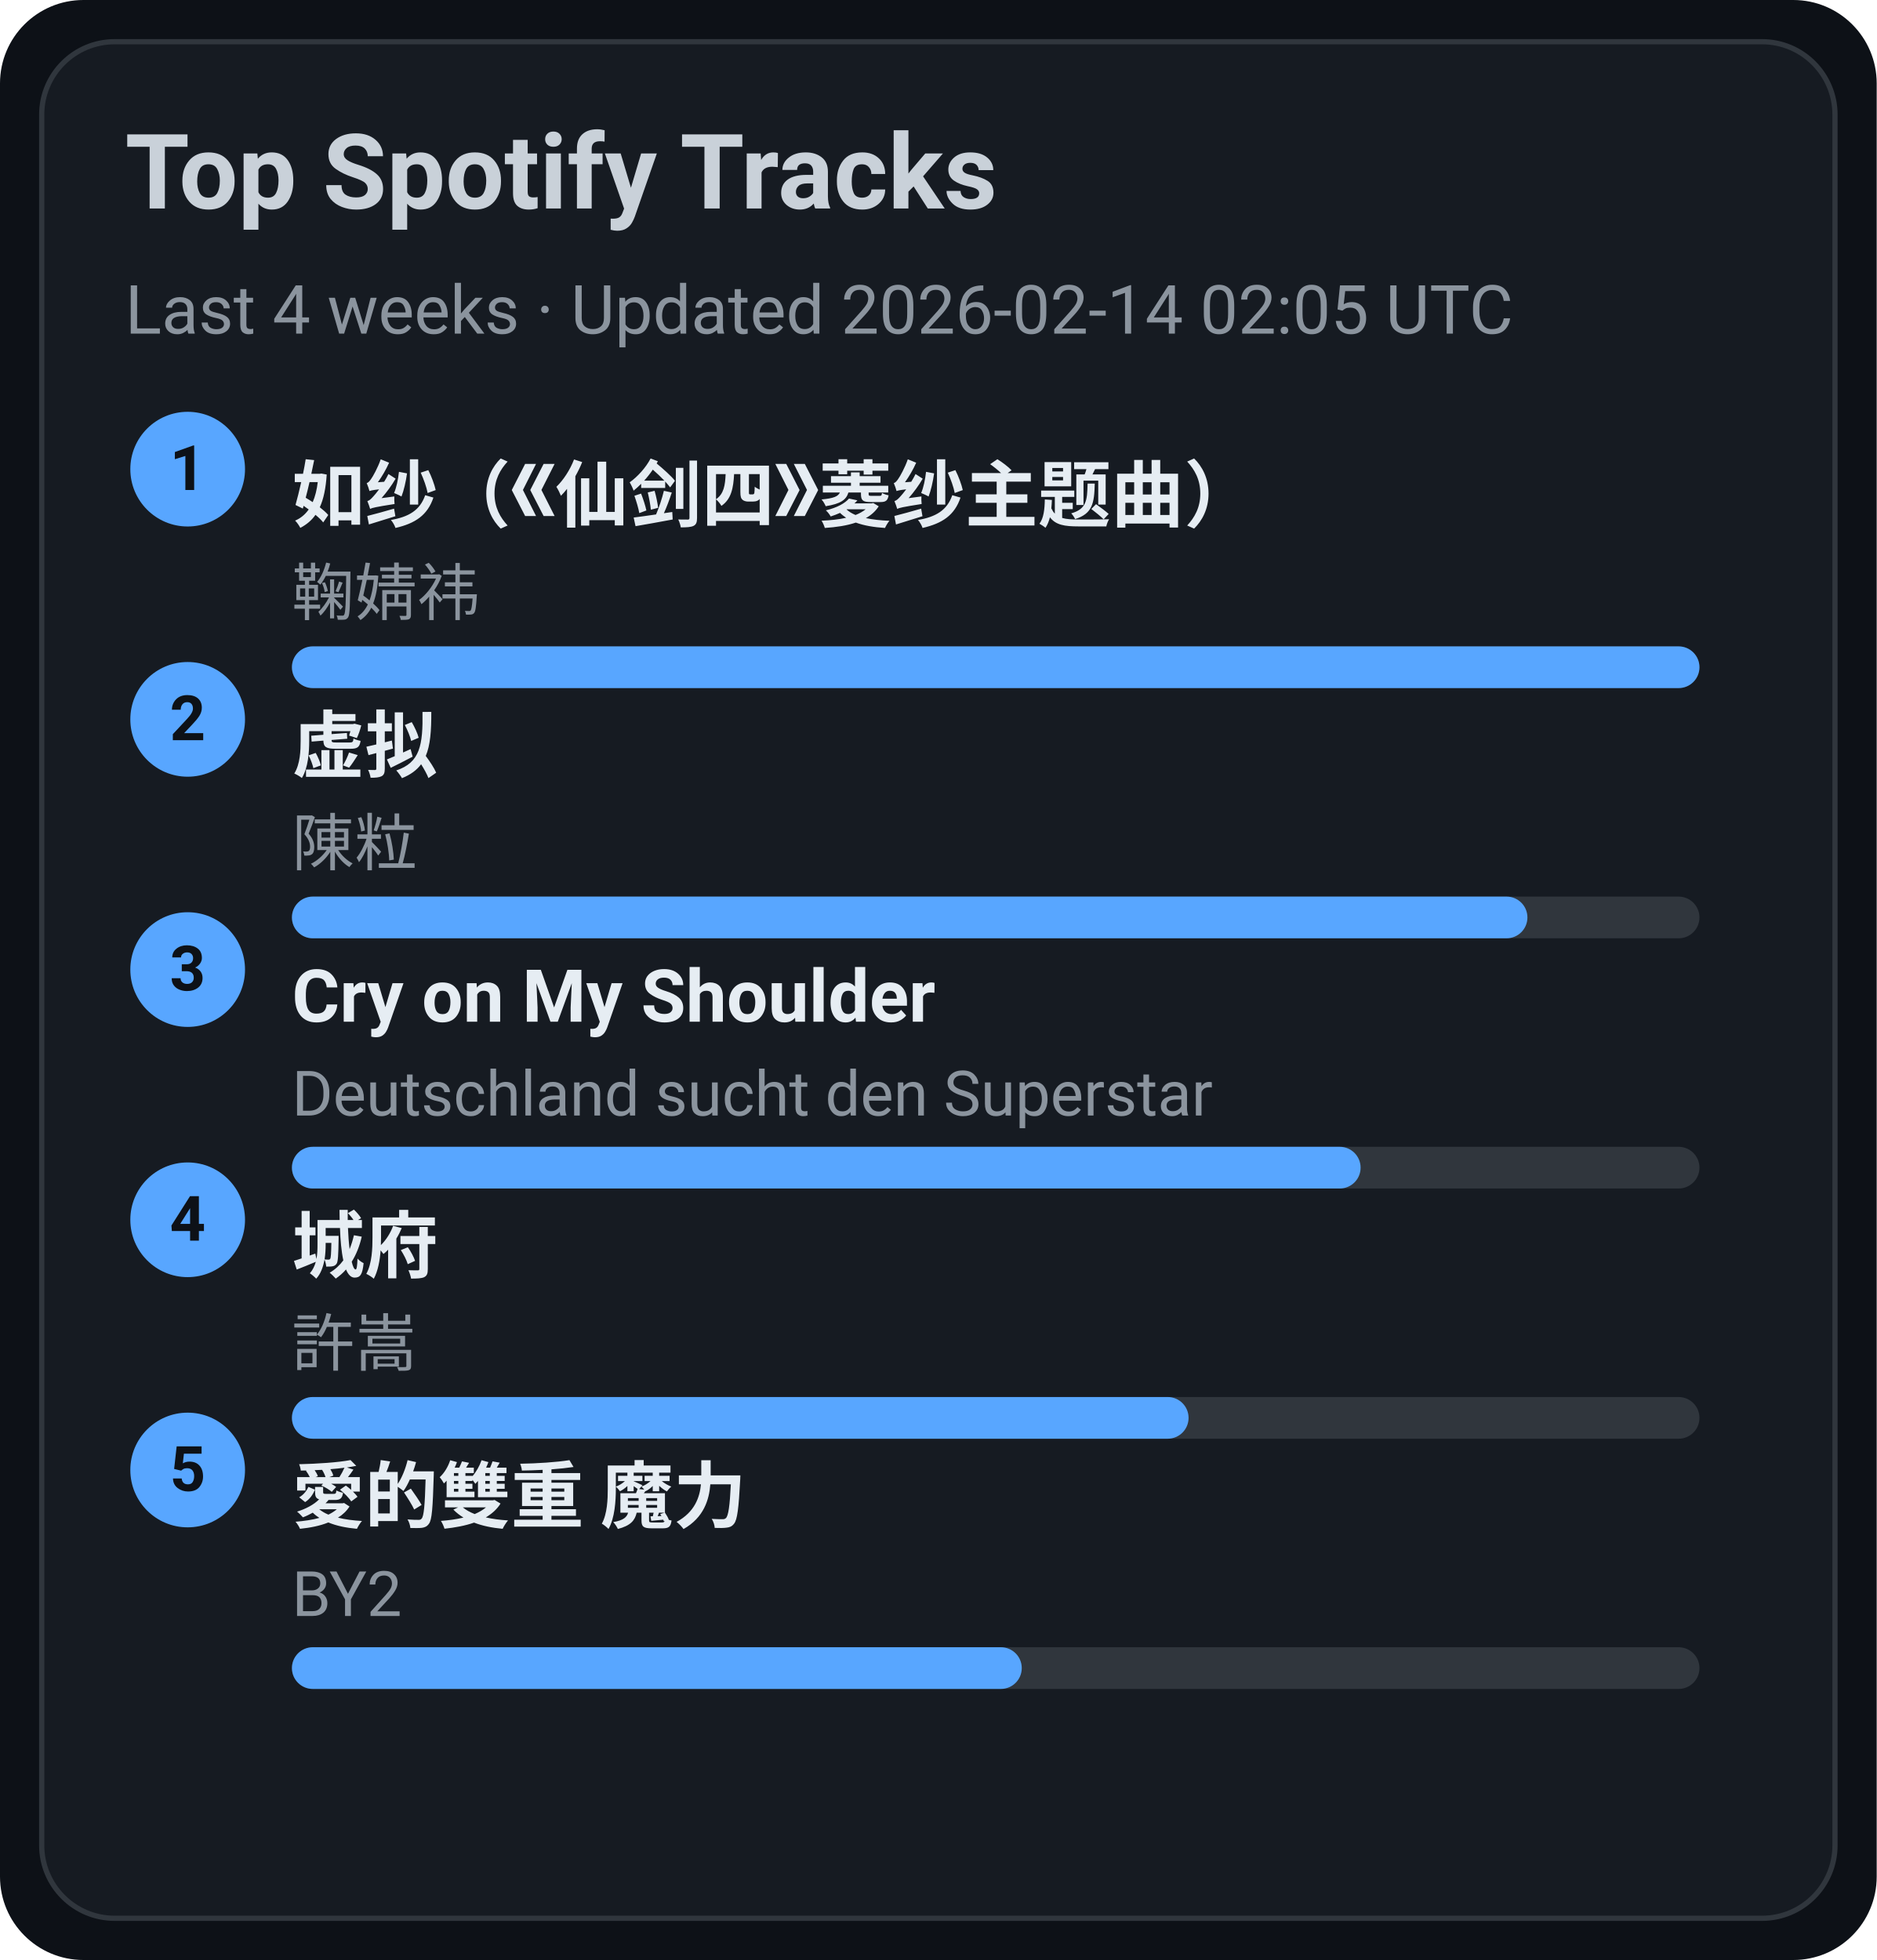
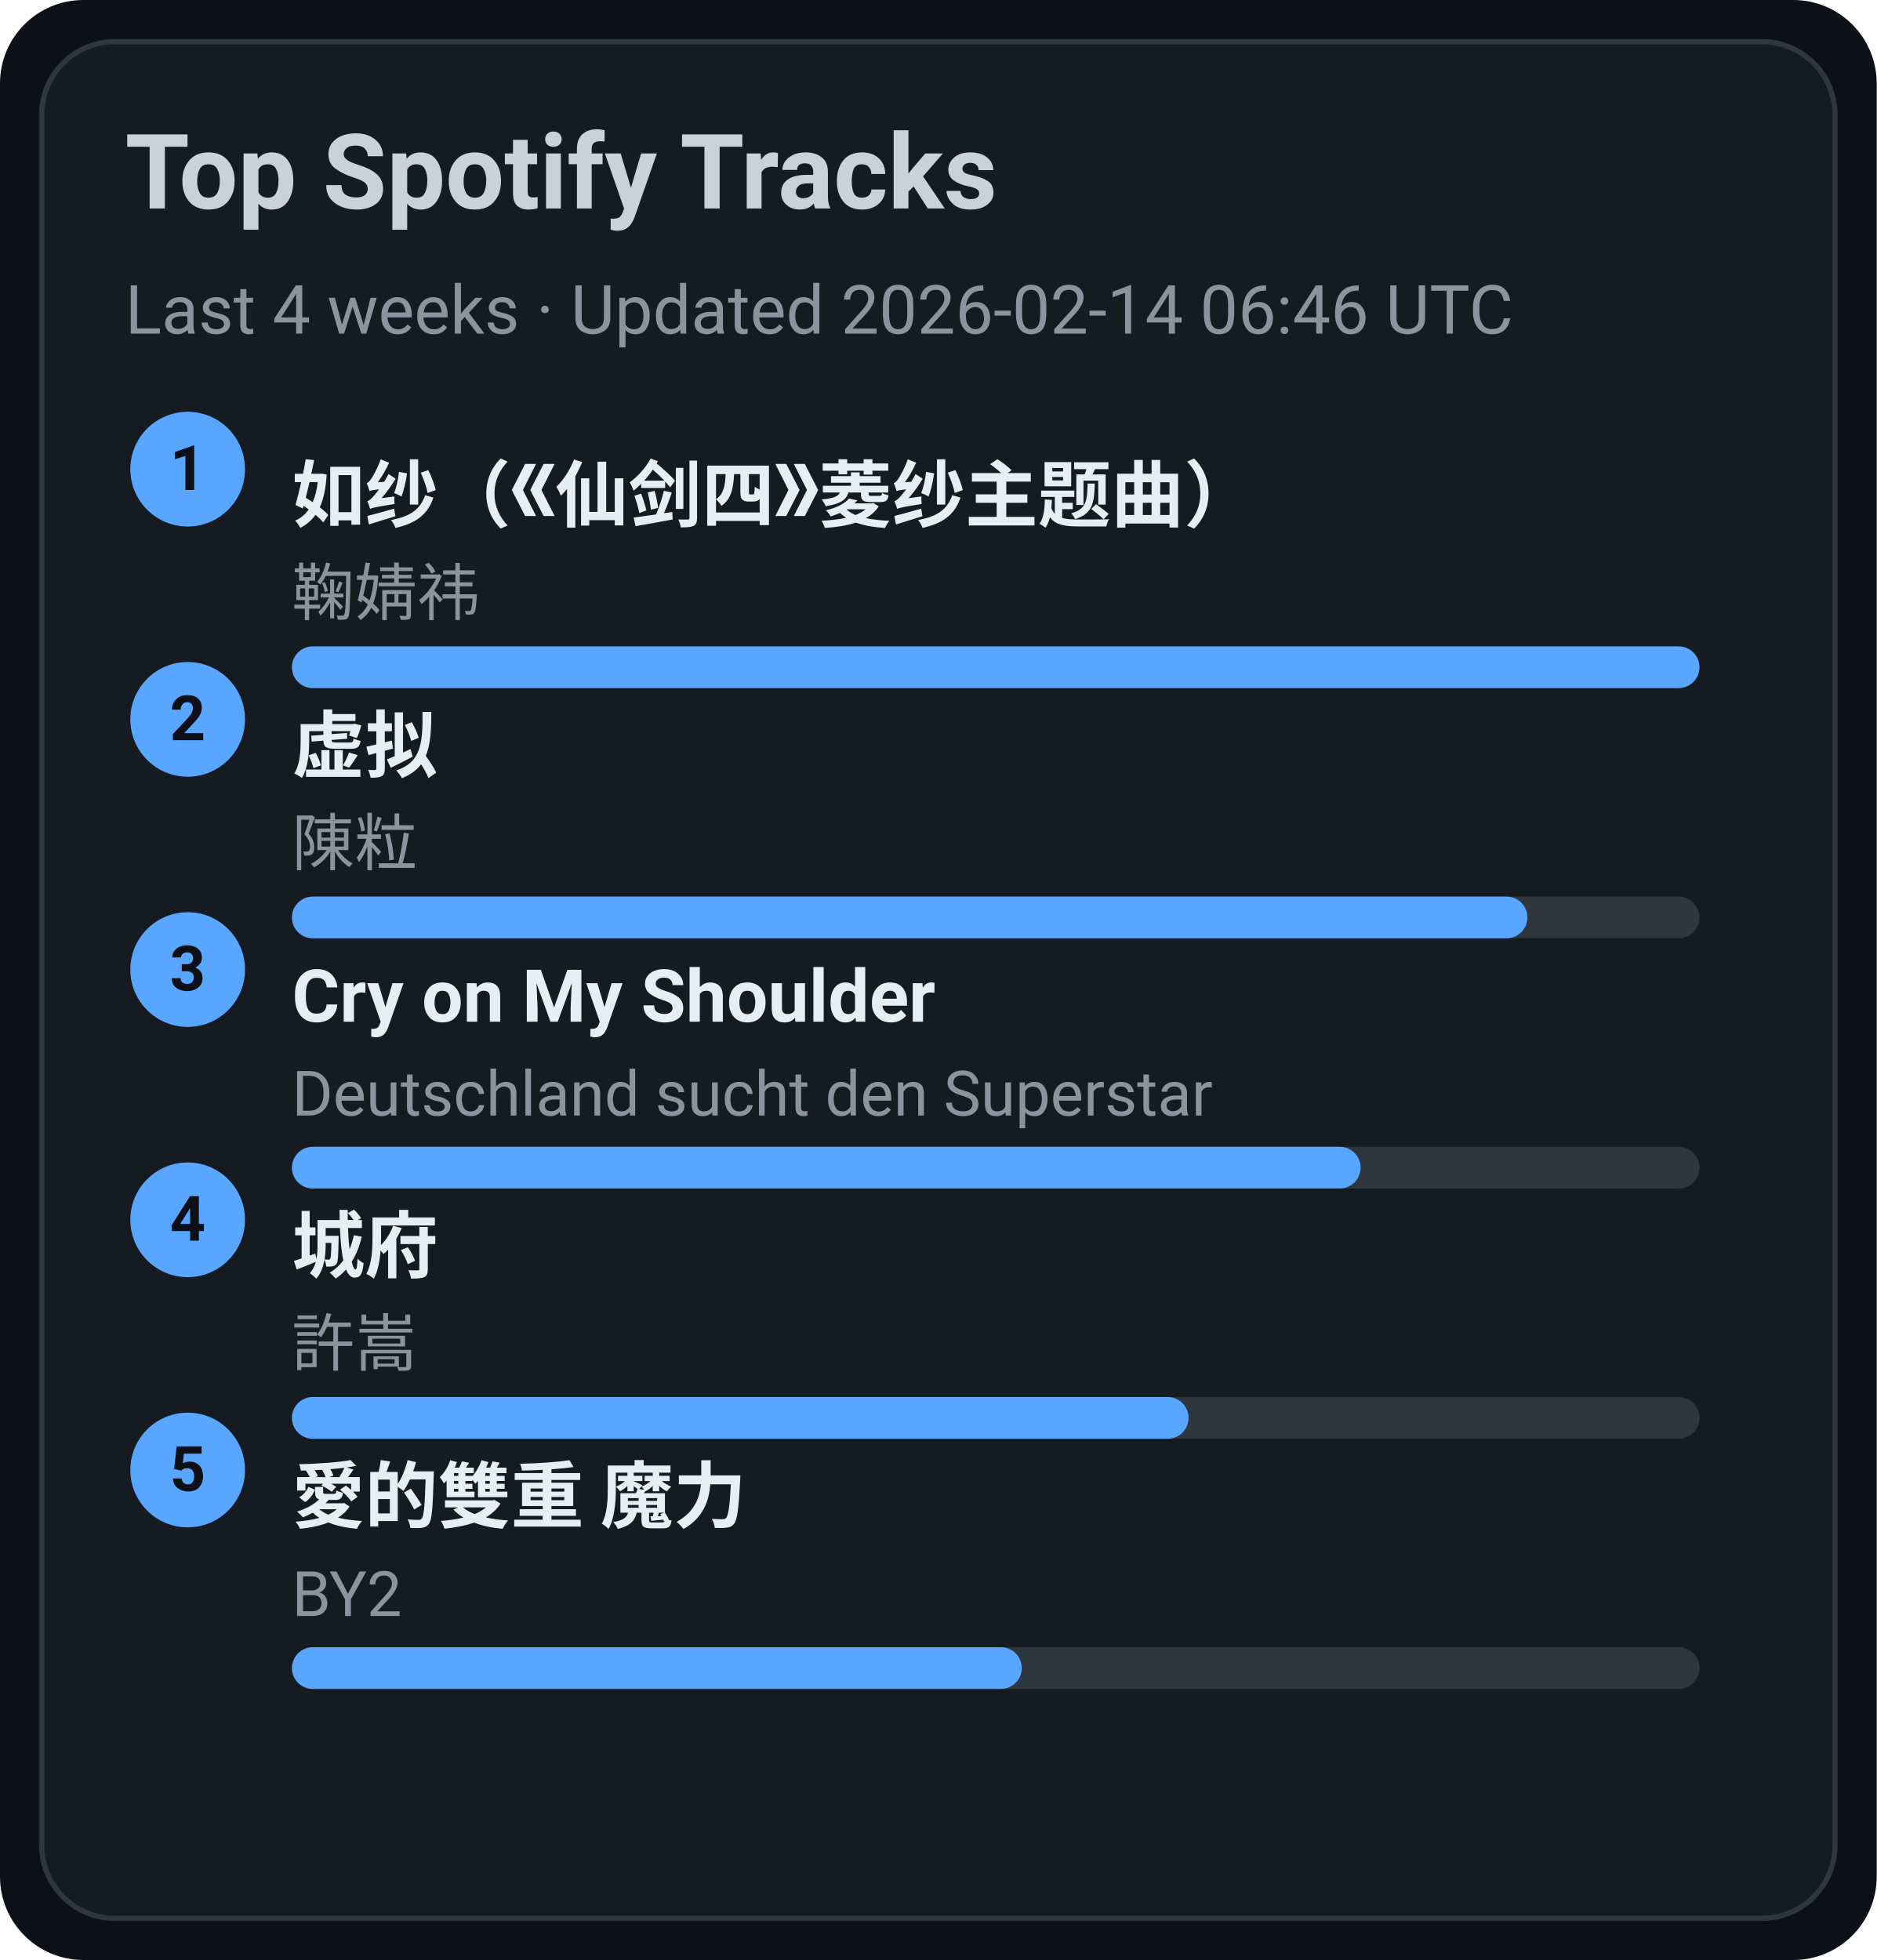
<svg xmlns="http://www.w3.org/2000/svg" width="360" height="376" viewBox="0 0 360 376">
  <style>text{font-family:-apple-system,BlinkMacSystemFont,Segoe UI,Roboto,Ubuntu,Helvetica Neue,Arial,Noto Sans,sans-serif}</style>
  <rect width="360" height="376" rx="16" fill="#0d1117" />
  <rect x="8" y="8" width="344" height="360" rx="14" fill="#161b22" stroke="#30363d" />
  <text x="24" y="40" font-size="20" fill="#c9d1d9" font-weight="600">Top Spotify Tracks</text>
-   <text x="24" y="64" font-size="13" fill="#8b949e">Last 4 weeks · Updated 2026-02-14 02:05 UTC</text>
+   <text x="24" y="64" font-size="13" fill="#8b949e">Last 4 weeks · Updated 2026-02-14 06:46 UTC</text>
  <circle cx="36" cy="90" r="11" fill="#58a6ff" />
  <text x="36" y="94" text-anchor="middle" font-size="12" fill="#0d1117" font-weight="700">1</text>
  <a href="https://open.spotify.com/track/69FUNgvEVkNbHq43lgvdme" target="_blank" rel="noopener noreferrer">
    <text x="56" y="100" font-size="14" fill="#e6edf3" font-weight="600">如纱（《仙剑四》菱纱主题曲）</text>
  </a>
  <text x="56" y="118" font-size="12" fill="#8b949e">鞠婧祎</text>
  <rect x="56" y="124" width="270" height="8" rx="4" fill="#30363d" />
  <rect x="56" y="124" width="270" height="8" rx="4" fill="#58a6ff" />
  <circle cx="36" cy="138" r="11" fill="#58a6ff" />
  <text x="36" y="142" text-anchor="middle" font-size="12" fill="#0d1117" font-weight="700">2</text>
  <a href="https://open.spotify.com/track/5l9sg05BhpfsdLfRvjGsAf" target="_blank" rel="noopener noreferrer">
    <text x="56" y="148" font-size="14" fill="#e6edf3" font-weight="600">虚拟</text>
  </a>
  <text x="56" y="166" font-size="12" fill="#8b949e">陳粒</text>
  <rect x="56" y="172" width="270" height="8" rx="4" fill="#30363d" />
  <rect x="56" y="172" width="237" height="8" rx="4" fill="#58a6ff" />
  <circle cx="36" cy="186" r="11" fill="#58a6ff" />
  <text x="36" y="190" text-anchor="middle" font-size="12" fill="#0d1117" font-weight="700">3</text>
  <a href="https://open.spotify.com/track/6usmG2MoD0C0Lc2pNgCVWV" target="_blank" rel="noopener noreferrer">
    <text x="56" y="196" font-size="14" fill="#e6edf3" font-weight="600">Cry on My Shoulder</text>
  </a>
  <text x="56" y="214" font-size="12" fill="#8b949e">Deutschland sucht den Superstar</text>
  <rect x="56" y="220" width="270" height="8" rx="4" fill="#30363d" />
  <rect x="56" y="220" width="205" height="8" rx="4" fill="#58a6ff" />
  <circle cx="36" cy="234" r="11" fill="#58a6ff" />
  <text x="36" y="238" text-anchor="middle" font-size="12" fill="#0d1117" font-weight="700">4</text>
  <a href="https://open.spotify.com/track/4AmlSf7hye0QVpnHCcEoEw" target="_blank" rel="noopener noreferrer">
    <text x="56" y="244" font-size="14" fill="#e6edf3" font-weight="600">城府</text>
  </a>
  <text x="56" y="262" font-size="12" fill="#8b949e">許嵩</text>
  <rect x="56" y="268" width="270" height="8" rx="4" fill="#30363d" />
  <rect x="56" y="268" width="172" height="8" rx="4" fill="#58a6ff" />
  <circle cx="36" cy="282" r="11" fill="#58a6ff" />
  <text x="36" y="286" text-anchor="middle" font-size="12" fill="#0d1117" font-weight="700">5</text>
  <a href="https://open.spotify.com/track/0yYmS4k3R0TTdDhvOBxRVp" target="_blank" rel="noopener noreferrer">
    <text x="56" y="292" font-size="14" fill="#e6edf3" font-weight="600">愛的雙重 魔力</text>
  </a>
  <text x="56" y="310" font-size="12" fill="#8b949e">BY2</text>
  <rect x="56" y="316" width="270" height="8" rx="4" fill="#30363d" />
  <rect x="56" y="316" width="140" height="8" rx="4" fill="#58a6ff" />
</svg>
